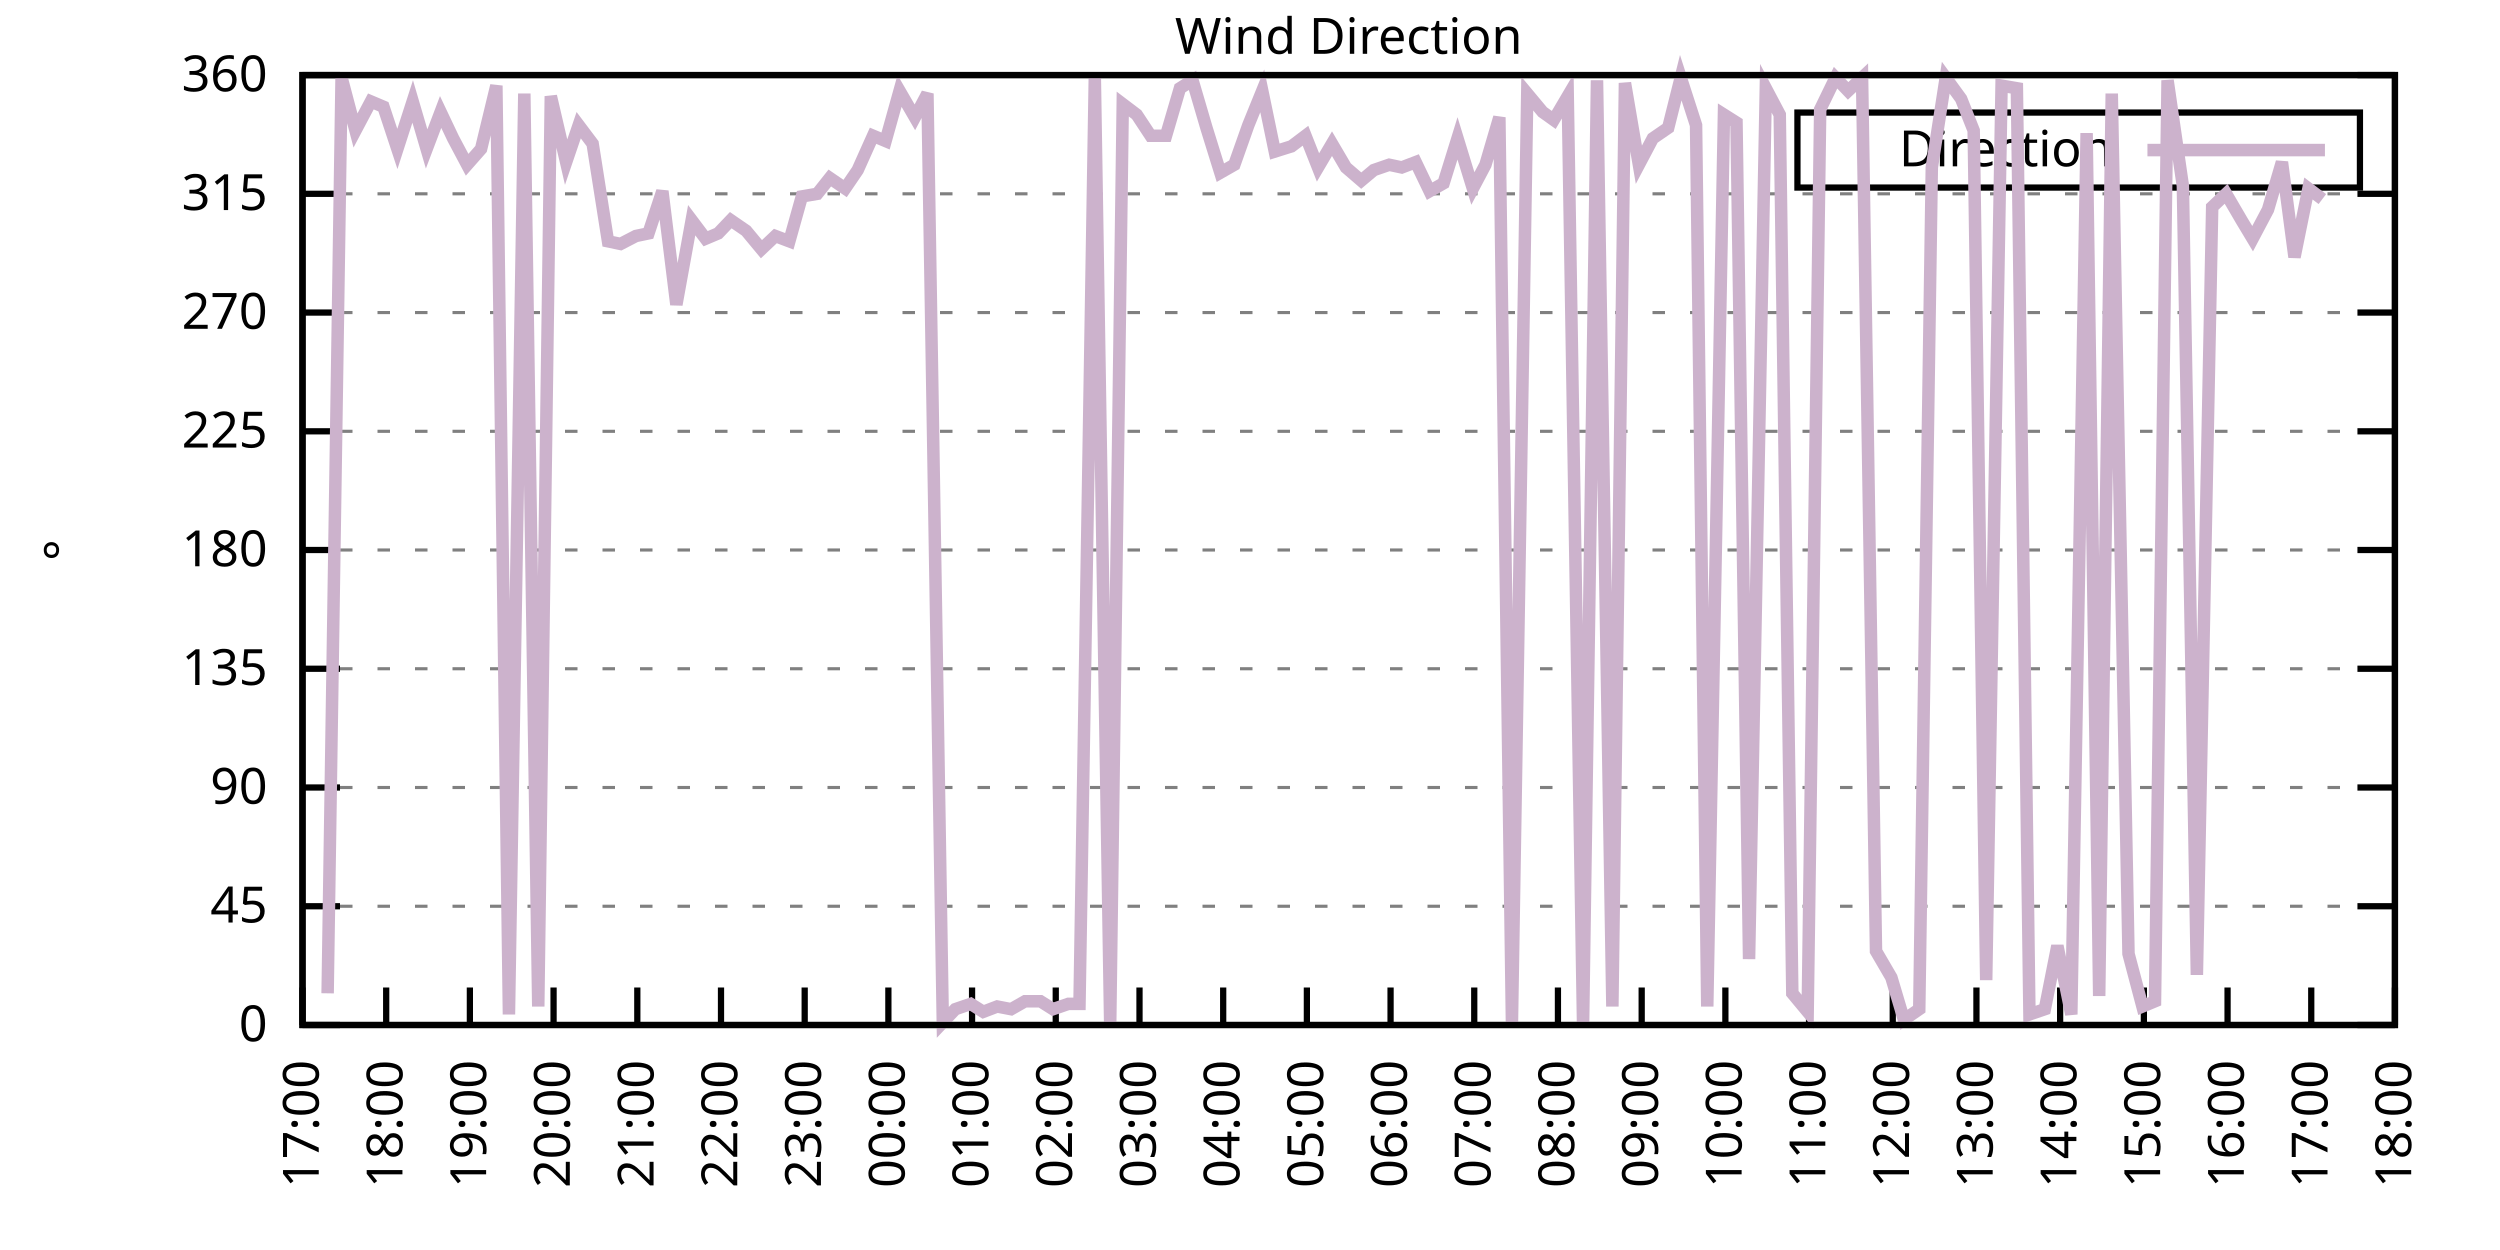
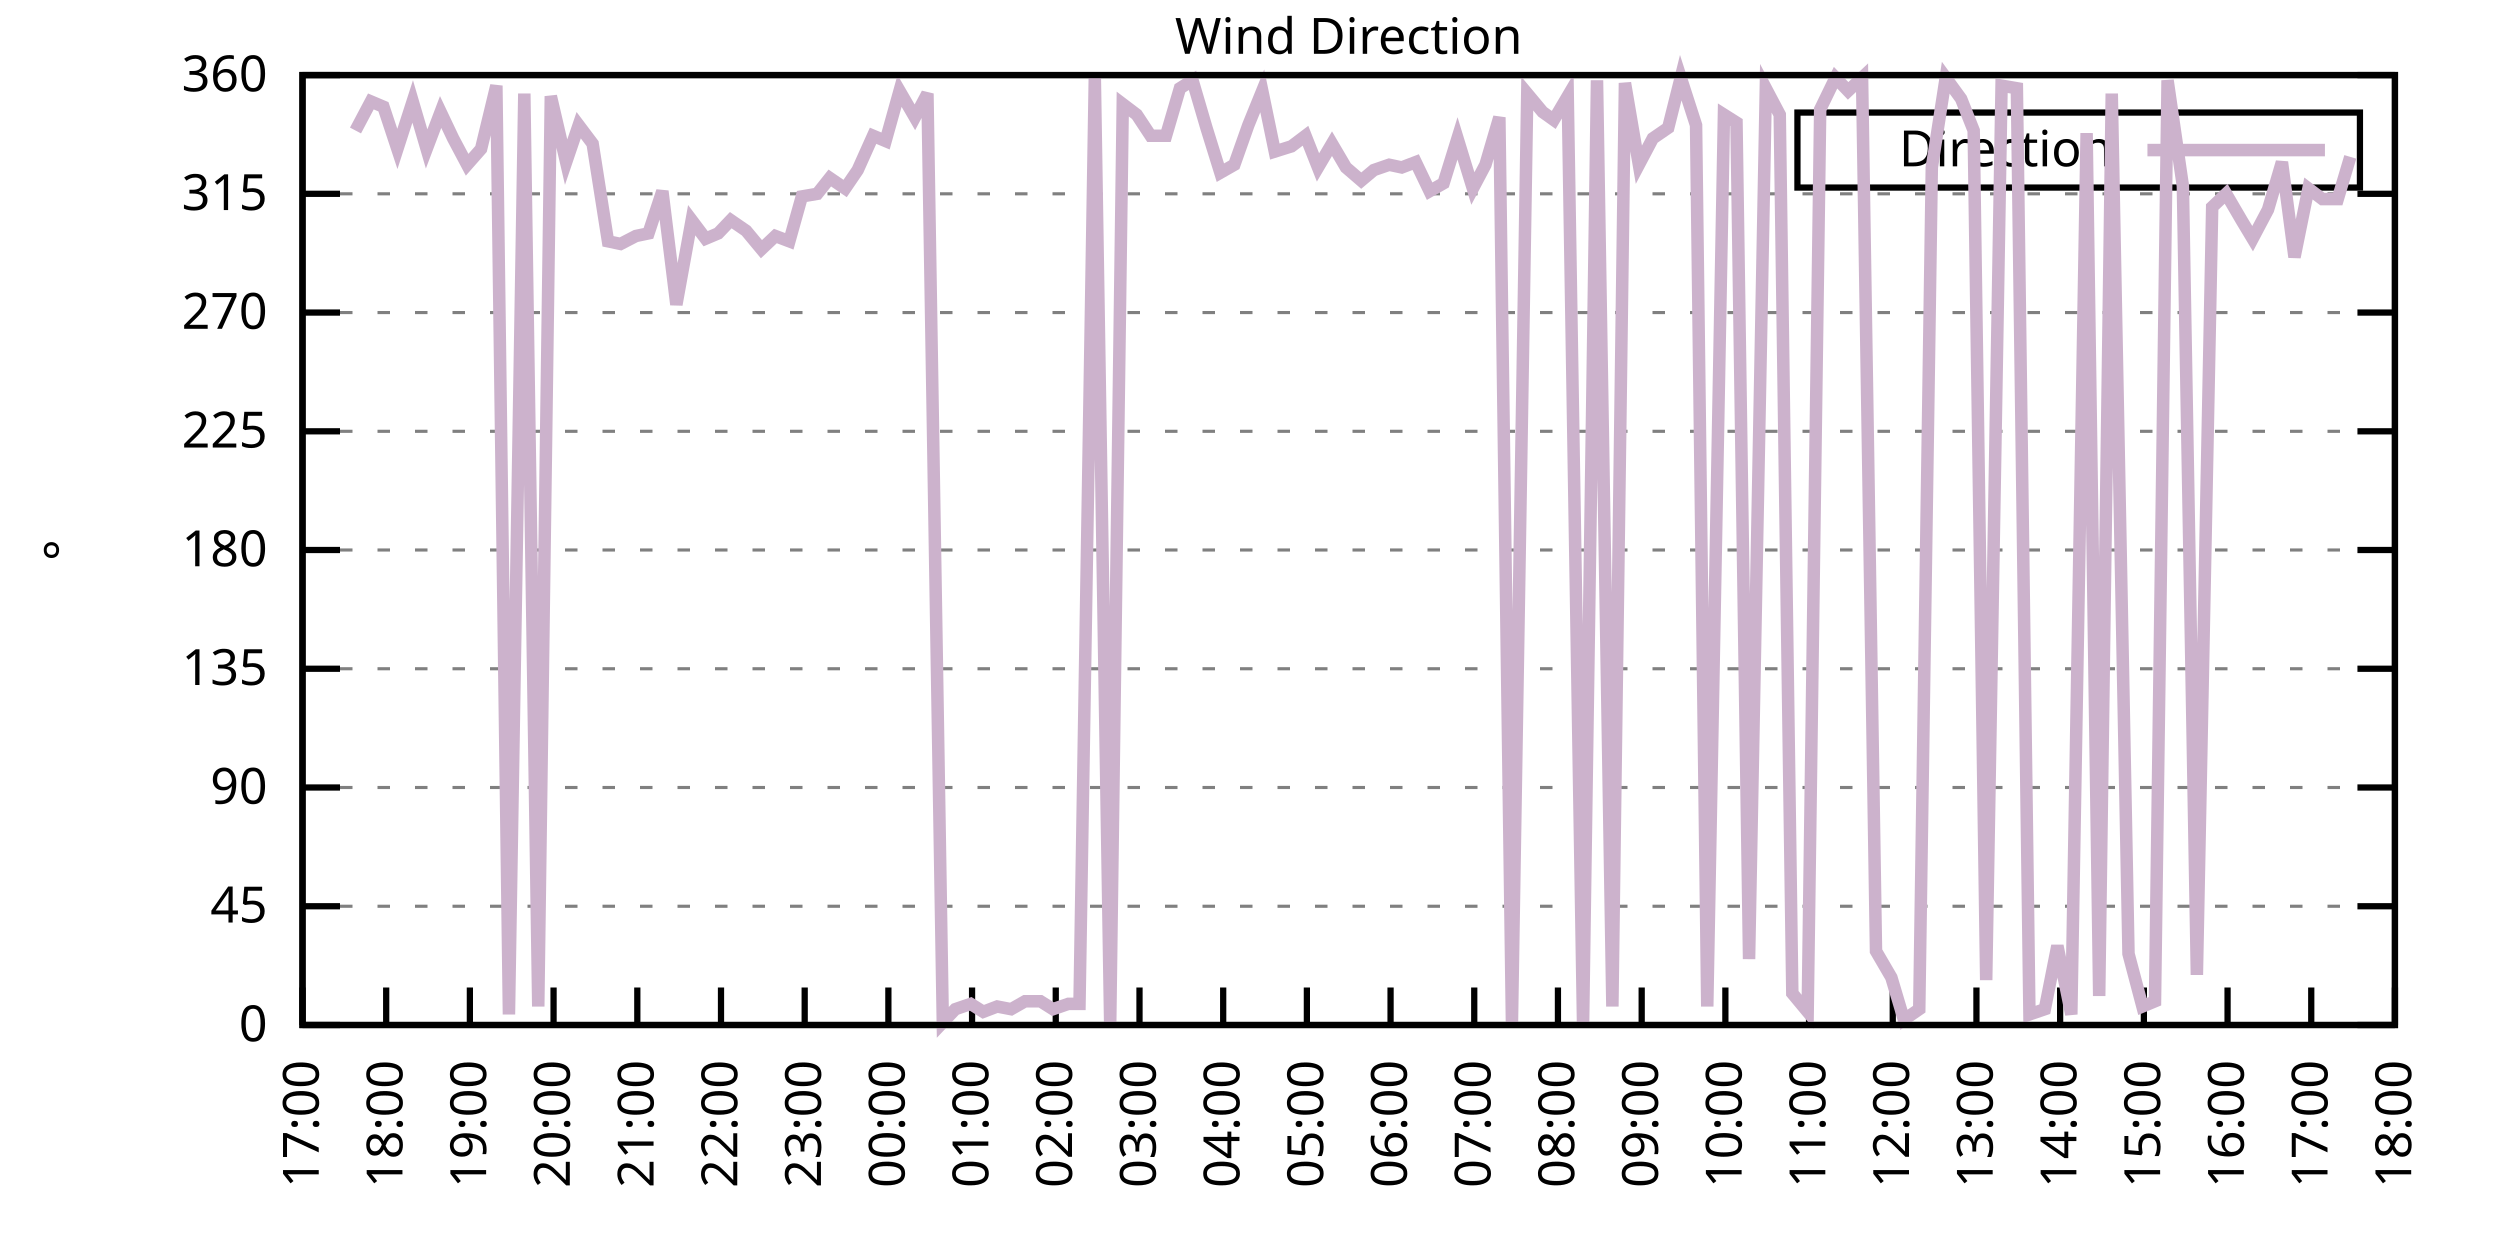
<svg xmlns="http://www.w3.org/2000/svg" xmlns:xlink="http://www.w3.org/1999/xlink" width="400" height="200" viewBox="0 0 400 200">
  <g id="gnuplot_canvas">
    <rect x="0" y="0" width="400" height="200" fill="none" />
    <defs>
      <circle id="gpDot" r="0.5" stroke-width="0.5" stroke="currentColor" />
      <path id="gpPt0" stroke-width="0.333" stroke="currentColor" d="M-1,0 h2 M0,-1 v2" />
      <path id="gpPt1" stroke-width="0.333" stroke="currentColor" d="M-1,-1 L1,1 M1,-1 L-1,1" />
      <path id="gpPt2" stroke-width="0.333" stroke="currentColor" d="M-1,0 L1,0 M0,-1 L0,1 M-1,-1 L1,1 M-1,1 L1,-1" />
      <rect id="gpPt3" stroke-width="0.333" stroke="currentColor" x="-1" y="-1" width="2" height="2" />
      <rect id="gpPt4" stroke-width="0.333" stroke="currentColor" fill="currentColor" x="-1" y="-1" width="2" height="2" />
      <circle id="gpPt5" stroke-width="0.333" stroke="currentColor" cx="0" cy="0" r="1" />
      <use xlink:href="#gpPt5" id="gpPt6" fill="currentColor" stroke="none" />
      <path id="gpPt7" stroke-width="0.333" stroke="currentColor" d="M0,-1.33 L-1.33,0.67 L1.33,0.67 z" />
      <use xlink:href="#gpPt7" id="gpPt8" fill="currentColor" stroke="none" />
      <use xlink:href="#gpPt7" id="gpPt9" stroke="currentColor" transform="rotate(180)" />
      <use xlink:href="#gpPt9" id="gpPt10" fill="currentColor" stroke="none" />
      <use xlink:href="#gpPt3" id="gpPt11" stroke="currentColor" transform="rotate(45)" />
      <use xlink:href="#gpPt11" id="gpPt12" fill="currentColor" stroke="none" />
      <path id="gpPt13" stroke-width="0.333" stroke="currentColor" d="M0,1.330 L1.265,0.411 L0.782,-1.067 L-0.782,-1.076 L-1.265,0.411 z" />
      <use xlink:href="#gpPt13" id="gpPt14" fill="currentColor" stroke="none" />
      <filter id="textbox" filterUnits="objectBoundingBox" x="0" y="0" height="1" width="1">
        <feFlood flood-color="white" flood-opacity="1" result="bgnd" />
        <feComposite in="SourceGraphic" in2="bgnd" operator="atop" />
      </filter>
      <filter id="greybox" filterUnits="objectBoundingBox" x="0" y="0" height="1" width="1">
        <feFlood flood-color="lightgrey" flood-opacity="1" result="grey" />
        <feComposite in="SourceGraphic" in2="grey" operator="atop" />
      </filter>
    </defs>
    <g fill="none" color="white" stroke="currentColor" stroke-width="1.00" stroke-linecap="butt" stroke-linejoin="miter">
</g>
    <g fill="none" color="black" stroke="currentColor" stroke-width="1.00" stroke-linecap="butt" stroke-linejoin="miter">
      <g stroke="none" shape-rendering="crispEdges">
        <polygon fill="rgb(255, 255, 255)" points="48.40,164.00 383.18,164.00 383.18,12.02 48.40,12.02 " />
      </g>
    </g>
    <g fill="none" color="black" stroke="currentColor" stroke-width="1.00" stroke-linecap="butt" stroke-linejoin="miter">
</g>
    <g fill="none" color="black" stroke="black" stroke-width="0.50" stroke-linecap="butt" stroke-linejoin="miter">
</g>
    <g fill="none" color="gray" stroke="currentColor" stroke-width="0.50" stroke-linecap="butt" stroke-linejoin="miter">
      <path stroke="gray" stroke-dasharray="2,4" class="gridline" d="M48.40,164.00 L383.19,164.00  " />
    </g>
    <g fill="none" color="gray" stroke="gray" stroke-width="1.00" stroke-linecap="butt" stroke-linejoin="miter">
</g>
    <g fill="none" color="black" stroke="currentColor" stroke-width="1.00" stroke-linecap="butt" stroke-linejoin="miter">
      <path stroke="black" d="M48.40,164.00 L54.40,164.00 M383.19,164.00 L377.19,164.00  " />
      <g transform="translate(42.80,166.60)" stroke="none" fill="black" font-family="Sans" font-size="8.00" text-anchor="end">
        <text>
          <tspan font-family="Sans"> 0</tspan>
        </text>
      </g>
    </g>
    <g fill="none" color="black" stroke="currentColor" stroke-width="1.00" stroke-linecap="butt" stroke-linejoin="miter">
</g>
    <g fill="none" color="black" stroke="black" stroke-width="0.50" stroke-linecap="butt" stroke-linejoin="miter">
</g>
    <g fill="none" color="gray" stroke="currentColor" stroke-width="0.50" stroke-linecap="butt" stroke-linejoin="miter">
      <path stroke="gray" stroke-dasharray="2,4" class="gridline" d="M48.40,145.00 L383.19,145.00  " />
    </g>
    <g fill="none" color="gray" stroke="gray" stroke-width="1.00" stroke-linecap="butt" stroke-linejoin="miter">
</g>
    <g fill="none" color="black" stroke="currentColor" stroke-width="1.00" stroke-linecap="butt" stroke-linejoin="miter">
      <path stroke="black" d="M48.40,145.00 L54.40,145.00 M383.19,145.00 L377.19,145.00  " />
      <g transform="translate(42.80,147.60)" stroke="none" fill="black" font-family="Sans" font-size="8.00" text-anchor="end">
        <text>
          <tspan font-family="Sans"> 45</tspan>
        </text>
      </g>
    </g>
    <g fill="none" color="black" stroke="currentColor" stroke-width="1.00" stroke-linecap="butt" stroke-linejoin="miter">
</g>
    <g fill="none" color="black" stroke="black" stroke-width="0.50" stroke-linecap="butt" stroke-linejoin="miter">
</g>
    <g fill="none" color="gray" stroke="currentColor" stroke-width="0.50" stroke-linecap="butt" stroke-linejoin="miter">
      <path stroke="gray" stroke-dasharray="2,4" class="gridline" d="M48.40,126.00 L383.19,126.00  " />
    </g>
    <g fill="none" color="gray" stroke="gray" stroke-width="1.00" stroke-linecap="butt" stroke-linejoin="miter">
</g>
    <g fill="none" color="black" stroke="currentColor" stroke-width="1.00" stroke-linecap="butt" stroke-linejoin="miter">
      <path stroke="black" d="M48.40,126.00 L54.40,126.00 M383.19,126.00 L377.19,126.00  " />
      <g transform="translate(42.80,128.60)" stroke="none" fill="black" font-family="Sans" font-size="8.00" text-anchor="end">
        <text>
          <tspan font-family="Sans"> 90</tspan>
        </text>
      </g>
    </g>
    <g fill="none" color="black" stroke="currentColor" stroke-width="1.00" stroke-linecap="butt" stroke-linejoin="miter">
</g>
    <g fill="none" color="black" stroke="black" stroke-width="0.50" stroke-linecap="butt" stroke-linejoin="miter">
</g>
    <g fill="none" color="gray" stroke="currentColor" stroke-width="0.50" stroke-linecap="butt" stroke-linejoin="miter">
      <path stroke="gray" stroke-dasharray="2,4" class="gridline" d="M48.40,107.00 L383.19,107.00  " />
    </g>
    <g fill="none" color="gray" stroke="gray" stroke-width="1.00" stroke-linecap="butt" stroke-linejoin="miter">
</g>
    <g fill="none" color="black" stroke="currentColor" stroke-width="1.00" stroke-linecap="butt" stroke-linejoin="miter">
      <path stroke="black" d="M48.40,107.00 L54.40,107.00 M383.19,107.00 L377.19,107.00  " />
      <g transform="translate(42.80,109.60)" stroke="none" fill="black" font-family="Sans" font-size="8.00" text-anchor="end">
        <text>
          <tspan font-family="Sans"> 135</tspan>
        </text>
      </g>
    </g>
    <g fill="none" color="black" stroke="currentColor" stroke-width="1.00" stroke-linecap="butt" stroke-linejoin="miter">
</g>
    <g fill="none" color="black" stroke="black" stroke-width="0.50" stroke-linecap="butt" stroke-linejoin="miter">
</g>
    <g fill="none" color="gray" stroke="currentColor" stroke-width="0.50" stroke-linecap="butt" stroke-linejoin="miter">
      <path stroke="gray" stroke-dasharray="2,4" class="gridline" d="M48.40,88.00 L383.19,88.00  " />
    </g>
    <g fill="none" color="gray" stroke="gray" stroke-width="1.00" stroke-linecap="butt" stroke-linejoin="miter">
</g>
    <g fill="none" color="black" stroke="currentColor" stroke-width="1.00" stroke-linecap="butt" stroke-linejoin="miter">
      <path stroke="black" d="M48.40,88.00 L54.40,88.00 M383.19,88.00 L377.19,88.00  " />
      <g transform="translate(42.80,90.60)" stroke="none" fill="black" font-family="Sans" font-size="8.00" text-anchor="end">
        <text>
          <tspan font-family="Sans"> 180</tspan>
        </text>
      </g>
    </g>
    <g fill="none" color="black" stroke="currentColor" stroke-width="1.00" stroke-linecap="butt" stroke-linejoin="miter">
</g>
    <g fill="none" color="black" stroke="black" stroke-width="0.50" stroke-linecap="butt" stroke-linejoin="miter">
</g>
    <g fill="none" color="gray" stroke="currentColor" stroke-width="0.50" stroke-linecap="butt" stroke-linejoin="miter">
      <path stroke="gray" stroke-dasharray="2,4" class="gridline" d="M48.40,69.01 L383.19,69.01  " />
    </g>
    <g fill="none" color="gray" stroke="gray" stroke-width="1.00" stroke-linecap="butt" stroke-linejoin="miter">
</g>
    <g fill="none" color="black" stroke="currentColor" stroke-width="1.00" stroke-linecap="butt" stroke-linejoin="miter">
      <path stroke="black" d="M48.40,69.01 L54.40,69.01 M383.19,69.01 L377.19,69.01  " />
      <g transform="translate(42.80,71.61)" stroke="none" fill="black" font-family="Sans" font-size="8.00" text-anchor="end">
        <text>
          <tspan font-family="Sans"> 225</tspan>
        </text>
      </g>
    </g>
    <g fill="none" color="black" stroke="currentColor" stroke-width="1.00" stroke-linecap="butt" stroke-linejoin="miter">
</g>
    <g fill="none" color="black" stroke="black" stroke-width="0.50" stroke-linecap="butt" stroke-linejoin="miter">
</g>
    <g fill="none" color="gray" stroke="currentColor" stroke-width="0.50" stroke-linecap="butt" stroke-linejoin="miter">
      <path stroke="gray" stroke-dasharray="2,4" class="gridline" d="M48.40,50.01 L383.19,50.01  " />
    </g>
    <g fill="none" color="gray" stroke="gray" stroke-width="1.00" stroke-linecap="butt" stroke-linejoin="miter">
</g>
    <g fill="none" color="black" stroke="currentColor" stroke-width="1.00" stroke-linecap="butt" stroke-linejoin="miter">
      <path stroke="black" d="M48.40,50.01 L54.40,50.01 M383.19,50.01 L377.19,50.01  " />
      <g transform="translate(42.80,52.61)" stroke="none" fill="black" font-family="Sans" font-size="8.00" text-anchor="end">
        <text>
          <tspan font-family="Sans"> 270</tspan>
        </text>
      </g>
    </g>
    <g fill="none" color="black" stroke="currentColor" stroke-width="1.00" stroke-linecap="butt" stroke-linejoin="miter">
</g>
    <g fill="none" color="black" stroke="black" stroke-width="0.50" stroke-linecap="butt" stroke-linejoin="miter">
</g>
    <g fill="none" color="gray" stroke="currentColor" stroke-width="0.50" stroke-linecap="butt" stroke-linejoin="miter">
      <path stroke="gray" stroke-dasharray="2,4" class="gridline" d="M48.40,31.01 L383.19,31.01  " />
    </g>
    <g fill="none" color="gray" stroke="gray" stroke-width="1.00" stroke-linecap="butt" stroke-linejoin="miter">
</g>
    <g fill="none" color="black" stroke="currentColor" stroke-width="1.00" stroke-linecap="butt" stroke-linejoin="miter">
      <path stroke="black" d="M48.40,31.01 L54.40,31.01 M383.19,31.01 L377.19,31.01  " />
      <g transform="translate(42.80,33.61)" stroke="none" fill="black" font-family="Sans" font-size="8.00" text-anchor="end">
        <text>
          <tspan font-family="Sans"> 315</tspan>
        </text>
      </g>
    </g>
    <g fill="none" color="black" stroke="currentColor" stroke-width="1.00" stroke-linecap="butt" stroke-linejoin="miter">
</g>
    <g fill="none" color="black" stroke="black" stroke-width="0.50" stroke-linecap="butt" stroke-linejoin="miter">
</g>
    <g fill="none" color="gray" stroke="currentColor" stroke-width="0.50" stroke-linecap="butt" stroke-linejoin="miter">
      <path stroke="gray" stroke-dasharray="2,4" class="gridline" d="M48.40,12.01 L383.19,12.01  " />
    </g>
    <g fill="none" color="gray" stroke="gray" stroke-width="1.00" stroke-linecap="butt" stroke-linejoin="miter">
</g>
    <g fill="none" color="black" stroke="currentColor" stroke-width="1.00" stroke-linecap="butt" stroke-linejoin="miter">
      <path stroke="black" d="M48.40,12.01 L54.40,12.01 M383.19,12.01 L377.19,12.01  " />
      <g transform="translate(42.80,14.61)" stroke="none" fill="black" font-family="Sans" font-size="8.00" text-anchor="end">
        <text>
          <tspan font-family="Sans"> 360</tspan>
        </text>
      </g>
    </g>
    <g fill="none" color="black" stroke="currentColor" stroke-width="1.00" stroke-linecap="butt" stroke-linejoin="miter">
      <path stroke="black" d="M48.40,164.00 L48.40,158.00  " />
      <g transform="translate(51.00,169.60) rotate(270.00)" stroke="none" fill="black" font-family="Sans" font-size="8.00" text-anchor="end">
        <text>
          <tspan font-family="Sans">17:00</tspan>
        </text>
      </g>
    </g>
    <g fill="none" color="black" stroke="currentColor" stroke-width="1.00" stroke-linecap="butt" stroke-linejoin="miter">
      <path stroke="black" d="M61.79,164.00 L61.79,158.00  " />
      <g transform="translate(64.39,169.60) rotate(270.00)" stroke="none" fill="black" font-family="Sans" font-size="8.00" text-anchor="end">
        <text>
          <tspan font-family="Sans">18:00</tspan>
        </text>
      </g>
    </g>
    <g fill="none" color="black" stroke="currentColor" stroke-width="1.00" stroke-linecap="butt" stroke-linejoin="miter">
      <path stroke="black" d="M75.18,164.00 L75.18,158.00  " />
      <g transform="translate(77.78,169.60) rotate(270.00)" stroke="none" fill="black" font-family="Sans" font-size="8.00" text-anchor="end">
        <text>
          <tspan font-family="Sans">19:00</tspan>
        </text>
      </g>
    </g>
    <g fill="none" color="black" stroke="currentColor" stroke-width="1.00" stroke-linecap="butt" stroke-linejoin="miter">
      <path stroke="black" d="M88.57,164.00 L88.57,158.00  " />
      <g transform="translate(91.17,169.60) rotate(270.00)" stroke="none" fill="black" font-family="Sans" font-size="8.00" text-anchor="end">
        <text>
          <tspan font-family="Sans">20:00</tspan>
        </text>
      </g>
    </g>
    <g fill="none" color="black" stroke="currentColor" stroke-width="1.00" stroke-linecap="butt" stroke-linejoin="miter">
      <path stroke="black" d="M101.97,164.00 L101.97,158.00  " />
      <g transform="translate(104.57,169.60) rotate(270.00)" stroke="none" fill="black" font-family="Sans" font-size="8.00" text-anchor="end">
        <text>
          <tspan font-family="Sans">21:00</tspan>
        </text>
      </g>
    </g>
    <g fill="none" color="black" stroke="currentColor" stroke-width="1.00" stroke-linecap="butt" stroke-linejoin="miter">
      <path stroke="black" d="M115.36,164.00 L115.36,158.00  " />
      <g transform="translate(117.96,169.60) rotate(270.00)" stroke="none" fill="black" font-family="Sans" font-size="8.00" text-anchor="end">
        <text>
          <tspan font-family="Sans">22:00</tspan>
        </text>
      </g>
    </g>
    <g fill="none" color="black" stroke="currentColor" stroke-width="1.00" stroke-linecap="butt" stroke-linejoin="miter">
      <path stroke="black" d="M128.75,164.00 L128.75,158.00  " />
      <g transform="translate(131.35,169.60) rotate(270.00)" stroke="none" fill="black" font-family="Sans" font-size="8.00" text-anchor="end">
        <text>
          <tspan font-family="Sans">23:00</tspan>
        </text>
      </g>
    </g>
    <g fill="none" color="black" stroke="currentColor" stroke-width="1.00" stroke-linecap="butt" stroke-linejoin="miter">
      <path stroke="black" d="M142.14,164.00 L142.14,158.00  " />
      <g transform="translate(144.74,169.60) rotate(270.00)" stroke="none" fill="black" font-family="Sans" font-size="8.00" text-anchor="end">
        <text>
          <tspan font-family="Sans">00:00</tspan>
        </text>
      </g>
    </g>
    <g fill="none" color="black" stroke="currentColor" stroke-width="1.00" stroke-linecap="butt" stroke-linejoin="miter">
      <path stroke="black" d="M155.53,164.00 L155.53,158.00  " />
      <g transform="translate(158.13,169.60) rotate(270.00)" stroke="none" fill="black" font-family="Sans" font-size="8.00" text-anchor="end">
        <text>
          <tspan font-family="Sans">01:00</tspan>
        </text>
      </g>
    </g>
    <g fill="none" color="black" stroke="currentColor" stroke-width="1.00" stroke-linecap="butt" stroke-linejoin="miter">
      <path stroke="black" d="M168.92,164.00 L168.92,158.00  " />
      <g transform="translate(171.52,169.60) rotate(270.00)" stroke="none" fill="black" font-family="Sans" font-size="8.00" text-anchor="end">
        <text>
          <tspan font-family="Sans">02:00</tspan>
        </text>
      </g>
    </g>
    <g fill="none" color="black" stroke="currentColor" stroke-width="1.00" stroke-linecap="butt" stroke-linejoin="miter">
      <path stroke="black" d="M182.32,164.00 L182.32,158.00  " />
      <g transform="translate(184.92,169.60) rotate(270.00)" stroke="none" fill="black" font-family="Sans" font-size="8.00" text-anchor="end">
        <text>
          <tspan font-family="Sans">03:00</tspan>
        </text>
      </g>
    </g>
    <g fill="none" color="black" stroke="currentColor" stroke-width="1.00" stroke-linecap="butt" stroke-linejoin="miter">
      <path stroke="black" d="M195.71,164.00 L195.71,158.00  " />
      <g transform="translate(198.31,169.60) rotate(270.00)" stroke="none" fill="black" font-family="Sans" font-size="8.00" text-anchor="end">
        <text>
          <tspan font-family="Sans">04:00</tspan>
        </text>
      </g>
    </g>
    <g fill="none" color="black" stroke="currentColor" stroke-width="1.00" stroke-linecap="butt" stroke-linejoin="miter">
      <path stroke="black" d="M209.10,164.00 L209.10,158.00  " />
      <g transform="translate(211.70,169.60) rotate(270.00)" stroke="none" fill="black" font-family="Sans" font-size="8.00" text-anchor="end">
        <text>
          <tspan font-family="Sans">05:00</tspan>
        </text>
      </g>
    </g>
    <g fill="none" color="black" stroke="currentColor" stroke-width="1.00" stroke-linecap="butt" stroke-linejoin="miter">
      <path stroke="black" d="M222.49,164.00 L222.49,158.00  " />
      <g transform="translate(225.09,169.60) rotate(270.00)" stroke="none" fill="black" font-family="Sans" font-size="8.00" text-anchor="end">
        <text>
          <tspan font-family="Sans">06:00</tspan>
        </text>
      </g>
    </g>
    <g fill="none" color="black" stroke="currentColor" stroke-width="1.00" stroke-linecap="butt" stroke-linejoin="miter">
      <path stroke="black" d="M235.88,164.00 L235.88,158.00  " />
      <g transform="translate(238.48,169.60) rotate(270.00)" stroke="none" fill="black" font-family="Sans" font-size="8.00" text-anchor="end">
        <text>
          <tspan font-family="Sans">07:00</tspan>
        </text>
      </g>
    </g>
    <g fill="none" color="black" stroke="currentColor" stroke-width="1.00" stroke-linecap="butt" stroke-linejoin="miter">
      <path stroke="black" d="M249.27,164.00 L249.27,158.00  " />
      <g transform="translate(251.87,169.60) rotate(270.00)" stroke="none" fill="black" font-family="Sans" font-size="8.00" text-anchor="end">
        <text>
          <tspan font-family="Sans">08:00</tspan>
        </text>
      </g>
    </g>
    <g fill="none" color="black" stroke="currentColor" stroke-width="1.00" stroke-linecap="butt" stroke-linejoin="miter">
      <path stroke="black" d="M262.67,164.00 L262.67,158.00  " />
      <g transform="translate(265.27,169.60) rotate(270.00)" stroke="none" fill="black" font-family="Sans" font-size="8.00" text-anchor="end">
        <text>
          <tspan font-family="Sans">09:00</tspan>
        </text>
      </g>
    </g>
    <g fill="none" color="black" stroke="currentColor" stroke-width="1.00" stroke-linecap="butt" stroke-linejoin="miter">
      <path stroke="black" d="M276.06,164.00 L276.06,158.00  " />
      <g transform="translate(278.66,169.60) rotate(270.00)" stroke="none" fill="black" font-family="Sans" font-size="8.00" text-anchor="end">
        <text>
          <tspan font-family="Sans">10:00</tspan>
        </text>
      </g>
    </g>
    <g fill="none" color="black" stroke="currentColor" stroke-width="1.00" stroke-linecap="butt" stroke-linejoin="miter">
      <path stroke="black" d="M289.45,164.00 L289.45,158.00  " />
      <g transform="translate(292.05,169.60) rotate(270.00)" stroke="none" fill="black" font-family="Sans" font-size="8.00" text-anchor="end">
        <text>
          <tspan font-family="Sans">11:00</tspan>
        </text>
      </g>
    </g>
    <g fill="none" color="black" stroke="currentColor" stroke-width="1.00" stroke-linecap="butt" stroke-linejoin="miter">
      <path stroke="black" d="M302.84,164.00 L302.84,158.00  " />
      <g transform="translate(305.44,169.60) rotate(270.00)" stroke="none" fill="black" font-family="Sans" font-size="8.00" text-anchor="end">
        <text>
          <tspan font-family="Sans">12:00</tspan>
        </text>
      </g>
    </g>
    <g fill="none" color="black" stroke="currentColor" stroke-width="1.00" stroke-linecap="butt" stroke-linejoin="miter">
      <path stroke="black" d="M316.23,164.00 L316.23,158.00  " />
      <g transform="translate(318.83,169.60) rotate(270.00)" stroke="none" fill="black" font-family="Sans" font-size="8.00" text-anchor="end">
        <text>
          <tspan font-family="Sans">13:00</tspan>
        </text>
      </g>
    </g>
    <g fill="none" color="black" stroke="currentColor" stroke-width="1.00" stroke-linecap="butt" stroke-linejoin="miter">
      <path stroke="black" d="M329.62,164.00 L329.62,158.00  " />
      <g transform="translate(332.22,169.60) rotate(270.00)" stroke="none" fill="black" font-family="Sans" font-size="8.00" text-anchor="end">
        <text>
          <tspan font-family="Sans">14:00</tspan>
        </text>
      </g>
    </g>
    <g fill="none" color="black" stroke="currentColor" stroke-width="1.00" stroke-linecap="butt" stroke-linejoin="miter">
      <path stroke="black" d="M343.02,164.00 L343.02,158.00  " />
      <g transform="translate(345.62,169.60) rotate(270.00)" stroke="none" fill="black" font-family="Sans" font-size="8.00" text-anchor="end">
        <text>
          <tspan font-family="Sans">15:00</tspan>
        </text>
      </g>
    </g>
    <g fill="none" color="black" stroke="currentColor" stroke-width="1.00" stroke-linecap="butt" stroke-linejoin="miter">
      <path stroke="black" d="M356.41,164.00 L356.41,158.00  " />
      <g transform="translate(359.01,169.60) rotate(270.00)" stroke="none" fill="black" font-family="Sans" font-size="8.00" text-anchor="end">
        <text>
          <tspan font-family="Sans">16:00</tspan>
        </text>
      </g>
    </g>
    <g fill="none" color="black" stroke="currentColor" stroke-width="1.00" stroke-linecap="butt" stroke-linejoin="miter">
      <path stroke="black" d="M369.80,164.00 L369.80,158.00  " />
      <g transform="translate(372.40,169.60) rotate(270.00)" stroke="none" fill="black" font-family="Sans" font-size="8.00" text-anchor="end">
        <text>
          <tspan font-family="Sans">17:00</tspan>
        </text>
      </g>
    </g>
    <g fill="none" color="black" stroke="currentColor" stroke-width="1.00" stroke-linecap="butt" stroke-linejoin="miter">
      <path stroke="black" d="M383.19,164.00 L383.19,158.00  " />
      <g transform="translate(385.79,169.60) rotate(270.00)" stroke="none" fill="black" font-family="Sans" font-size="8.00" text-anchor="end">
        <text>
          <tspan font-family="Sans">18:00</tspan>
        </text>
      </g>
    </g>
    <g fill="none" color="black" stroke="currentColor" stroke-width="1.00" stroke-linecap="butt" stroke-linejoin="miter">
</g>
    <g fill="none" color="black" stroke="currentColor" stroke-width="1.00" stroke-linecap="butt" stroke-linejoin="miter">
      <path stroke="black" d="M48.40,12.01 L48.40,164.00 L383.19,164.00 L383.19,12.01 L48.40,12.01 Z  " />
    </g>
    <g fill="none" color="black" stroke="currentColor" stroke-width="1.00" stroke-linecap="butt" stroke-linejoin="miter">
</g>
    <g fill="none" color="black" stroke="currentColor" stroke-width="1.00" stroke-linecap="butt" stroke-linejoin="miter">
      <path stroke="black" d="M287.59,30.01 L287.59,18.01 L377.59,18.01 L377.59,30.01 L287.59,30.01 Z  " />
    </g>
    <g id="Wind_direction_plot_1">
      <g fill="none" color="white" stroke="black" stroke-width="2.00" stroke-linecap="butt" stroke-linejoin="miter">
</g>
      <g fill="none" color="black" stroke="currentColor" stroke-width="2.00" stroke-linecap="butt" stroke-linejoin="miter">
        <g transform="translate(337.99,26.61)" stroke="none" fill="black" font-family="Sans" font-size="8.00" text-anchor="end">
          <text>
            <tspan font-family="Sans">Direction</tspan>
          </text>
        </g>
      </g>
      <g fill="none" color="black" stroke="currentColor" stroke-width="2.00" stroke-linecap="butt" stroke-linejoin="miter">
-         <path stroke="rgb(204, 178, 204)" d="M343.59,24.01 L371.99,24.01 M52.42,158.93 L54.65,12.43 L56.88,20.88 L59.34,16.23 L61.35,17.08 L63.58,23.83   L66.03,16.23 L68.26,23.83 L70.50,17.92 L72.50,22.14 L74.74,26.36 L76.97,23.83 L79.42,13.70 L81.43,162.31   L83.89,14.97 L86.12,161.04 L88.13,15.39 L90.58,25.94 L92.59,20.03 L94.82,22.99 L97.28,38.61 L99.29,39.03   L101.74,37.76 L103.75,37.34 L105.98,30.59 L108.22,48.74 L110.67,35.23 L112.90,38.19 L114.91,37.34 L116.92,35.23   L119.38,36.92 L121.83,39.87 L124.06,37.76 L126.29,38.61 L128.30,31.43 L130.76,31.01 L132.77,28.48 L135.22,30.16   L137.23,27.21 L139.69,21.72 L141.69,22.56 L143.93,14.54 L146.38,18.77 L148.39,14.97 L150.85,163.58 L152.85,161.47   L155.31,160.62 L157.32,161.89 L159.55,161.04 L161.78,161.47 L164.01,160.20 L166.47,160.20 L168.48,161.47 L170.93,160.62   L172.72,160.62 L175.17,12.43 L177.63,164.00 L179.64,16.65 L181.87,18.34 L184.10,21.72 L186.56,21.72 L188.79,14.12   L190.80,12.85 L193.03,20.45 L195.26,27.63 L197.49,26.36 L199.73,20.03 L201.96,14.54 L203.97,24.25 L206.64,23.41   L208.88,21.72 L210.88,26.79 L213.12,22.99 L215.35,26.79 L217.80,28.90 L219.81,27.21 L222.27,26.36 L224.28,26.79   L226.51,25.94 L228.74,30.59 L230.97,29.32 L233.20,22.14 L235.66,30.16 L237.67,26.36 L239.90,18.77 L241.91,163.58   L244.36,14.97 L246.82,17.92 L248.60,19.19 L250.84,15.39 L253.29,164.00 L255.52,12.85 L257.98,161.04 L259.99,13.28   L262.22,26.36 L264.45,22.14 L266.91,20.45 L268.92,12.43 L271.37,20.03 L273.16,161.04 L275.83,18.34 L277.84,19.61   L279.85,153.45 L282.53,14.12 L284.76,18.34 L286.77,158.93 L289.23,161.89 L291.23,17.50 L293.69,12.43 L295.70,14.54   L297.93,12.43 L300.16,152.18 L302.62,156.40 L304.63,163.16 L307.08,161.47 L309.09,26.79 L311.32,12.43 L313.78,15.81   L315.79,20.88 L317.79,156.82 L320.25,13.70 L322.70,14.12 L324.71,162.31 L327.17,161.47 L329.18,151.33 L331.41,162.31   L333.86,21.30 L335.87,159.36 L337.88,14.97 L340.56,152.60 L342.79,161.04 L344.80,160.20 L346.81,12.85 L349.26,29.74   L351.50,155.98 L353.95,33.12 L356.18,31.01 L358.64,35.23 L360.42,38.19 L362.88,33.54 L365.11,25.94 L367.12,41.14   L369.35,30.16 L371.58,31.85  " />
+         <path stroke="rgb(204, 178, 204)" d="M343.59,24.01 L371.99,24.01 M56.88,20.88 L59.34,16.23 L61.35,17.08 L63.58,23.83 L66.03,16.23 L68.26,23.83   L70.50,17.92 L72.50,22.14 L74.74,26.36 L76.97,23.83 L79.42,13.70 L81.43,162.31 L83.89,14.97 L86.12,161.04   L88.13,15.39 L90.58,25.94 L92.59,20.03 L94.82,22.99 L97.28,38.61 L99.29,39.03 L101.74,37.76 L103.75,37.34   L105.98,30.59 L108.22,48.74 L110.67,35.23 L112.90,38.19 L114.91,37.34 L116.92,35.23 L119.38,36.92 L121.83,39.87   L124.06,37.76 L126.29,38.61 L128.30,31.43 L130.76,31.01 L132.77,28.48 L135.22,30.16 L137.23,27.21 L139.69,21.72   L141.69,22.56 L143.93,14.54 L146.38,18.77 L148.39,14.97 L150.85,163.58 L152.85,161.47 L155.31,160.62 L157.32,161.89   L159.55,161.04 L161.78,161.47 L164.01,160.20 L166.47,160.20 L168.48,161.47 L170.93,160.62 L172.72,160.62 L175.17,12.43   L177.63,164.00 L179.64,16.65 L181.87,18.34 L184.10,21.72 L186.56,21.72 L188.79,14.12 L190.80,12.85 L193.03,20.45   L195.26,27.63 L197.49,26.36 L199.73,20.03 L201.96,14.54 L203.97,24.25 L206.64,23.41 L208.88,21.72 L210.88,26.79   L213.12,22.99 L215.35,26.79 L217.80,28.90 L219.81,27.21 L222.27,26.36 L224.28,26.79 L226.51,25.94 L228.74,30.59   L230.97,29.32 L233.20,22.14 L235.66,30.16 L237.67,26.36 L239.90,18.77 L241.91,163.58 L244.36,14.97 L246.82,17.92   L248.60,19.19 L250.84,15.39 L253.29,164.00 L255.52,12.85 L257.98,161.04 L259.99,13.28 L262.22,26.36 L264.45,22.14   L266.91,20.45 L268.92,12.43 L271.37,20.03 L273.16,161.04 L275.83,18.34 L277.84,19.61 L279.85,153.45 L282.53,14.12   L284.76,18.34 L286.77,158.93 L289.23,161.89 L291.23,17.50 L293.69,12.43 L295.70,14.54 L297.93,12.43 L300.16,152.18   L302.62,156.40 L304.63,163.16 L307.08,161.47 L309.09,26.79 L311.32,12.43 L313.78,15.81 L315.79,20.88 L317.79,156.82   L320.25,13.70 L322.70,14.12 L324.71,162.31 L327.17,161.47 L329.18,151.33 L331.41,162.31 L333.86,21.30 L335.87,159.36   L337.88,14.97 L340.56,152.60 L342.79,161.04 L344.80,160.20 L346.81,12.85 L349.26,29.74 L351.50,155.98 L353.95,33.12   L356.18,31.01 L358.64,35.23 L360.42,38.19 L362.88,33.54 L365.11,25.94 L367.12,41.14 L369.35,30.16 L371.58,31.85   L374.04,31.85 L376.05,25.10  " />
      </g>
    </g>
    <g fill="none" color="black" stroke="currentColor" stroke-width="2.00" stroke-linecap="butt" stroke-linejoin="miter">
</g>
    <g fill="none" color="black" stroke="black" stroke-width="1.00" stroke-linecap="butt" stroke-linejoin="miter">
</g>
    <g fill="none" color="black" stroke="currentColor" stroke-width="1.00" stroke-linecap="butt" stroke-linejoin="miter">
      <path stroke="black" d="M48.40,12.01 L48.40,164.00 L383.19,164.00 L383.19,12.01 L48.40,12.01 Z  " />
      <g transform="translate(12.80,88.01) rotate(270.00)" stroke="none" fill="black" font-family="Sans" font-size="8.00" text-anchor="middle">
        <text>
          <tspan font-family="Sans">°</tspan>
        </text>
      </g>
    </g>
    <g fill="none" color="black" stroke="currentColor" stroke-width="1.00" stroke-linecap="butt" stroke-linejoin="miter">
</g>
    <g fill="none" color="black" stroke="currentColor" stroke-width="1.00" stroke-linecap="butt" stroke-linejoin="miter">
      <g transform="translate(215.79,8.61)" stroke="none" fill="black" font-family="Sans" font-size="8.00" text-anchor="middle">
        <text>
          <tspan font-family="Sans">Wind Direction</tspan>
        </text>
      </g>
    </g>
    <g fill="none" color="black" stroke="currentColor" stroke-width="1.00" stroke-linecap="butt" stroke-linejoin="miter">
</g>
  </g>
</svg>
